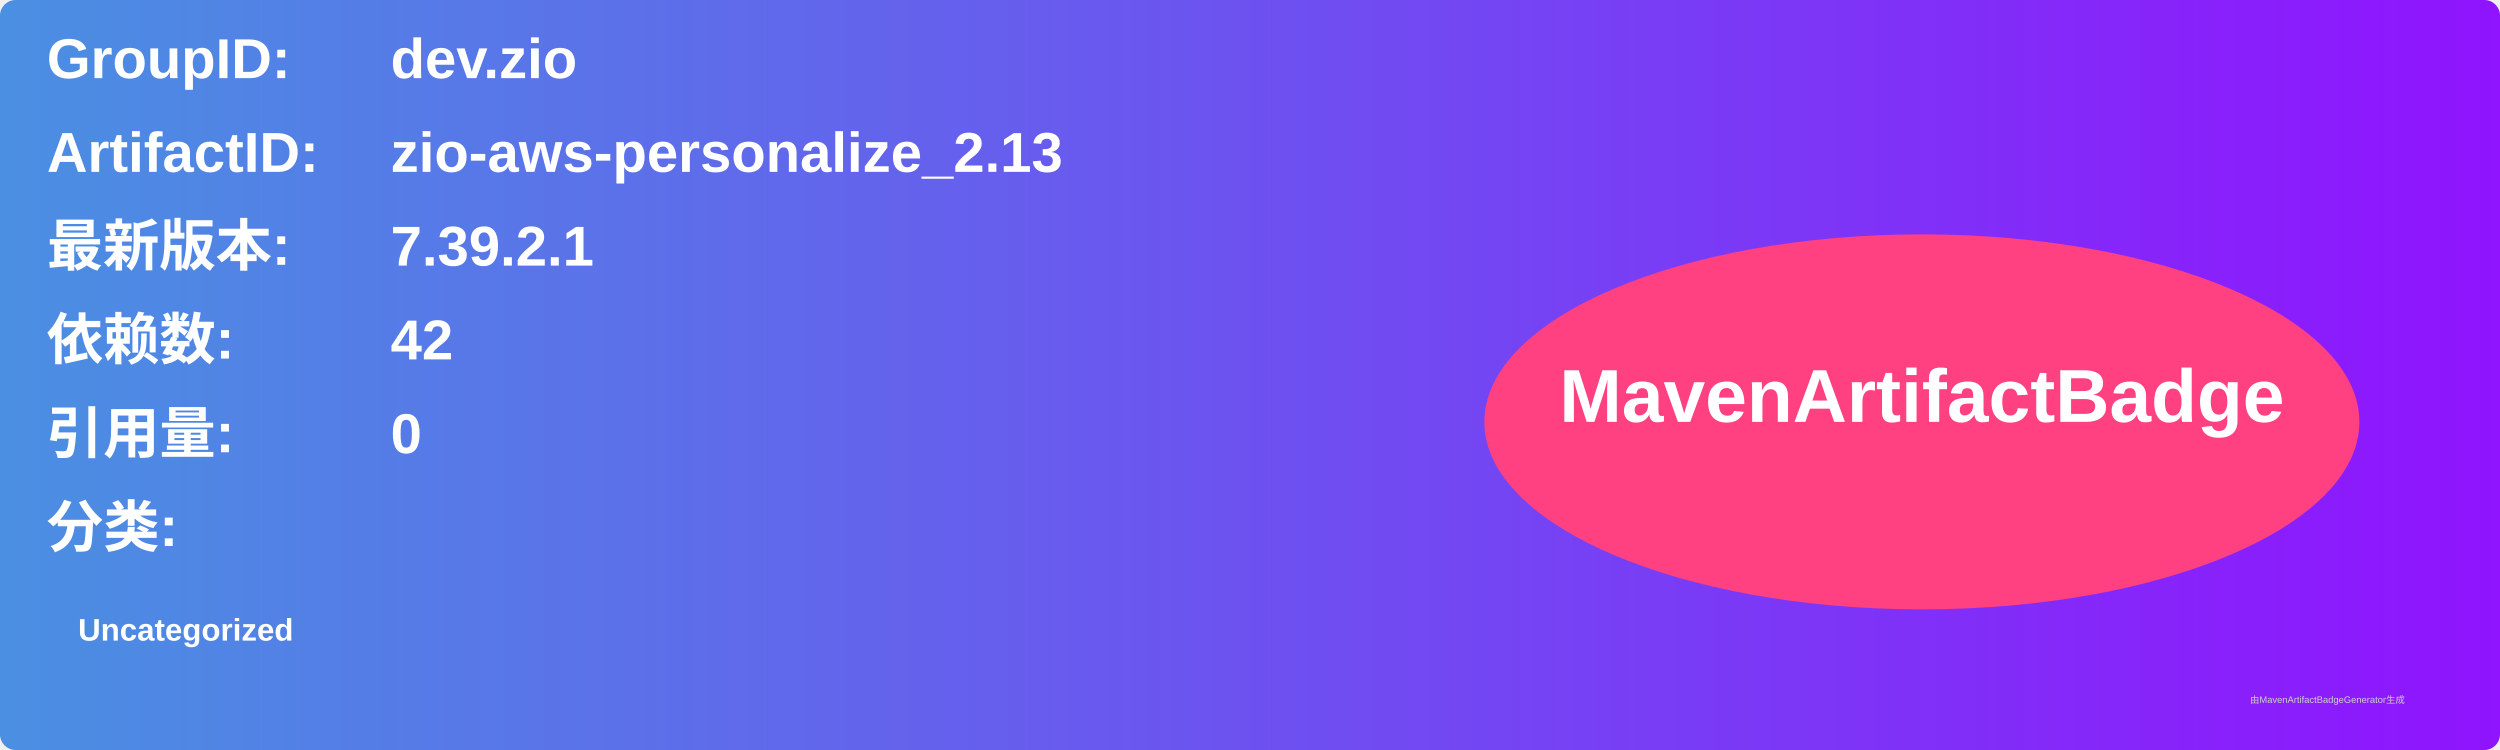
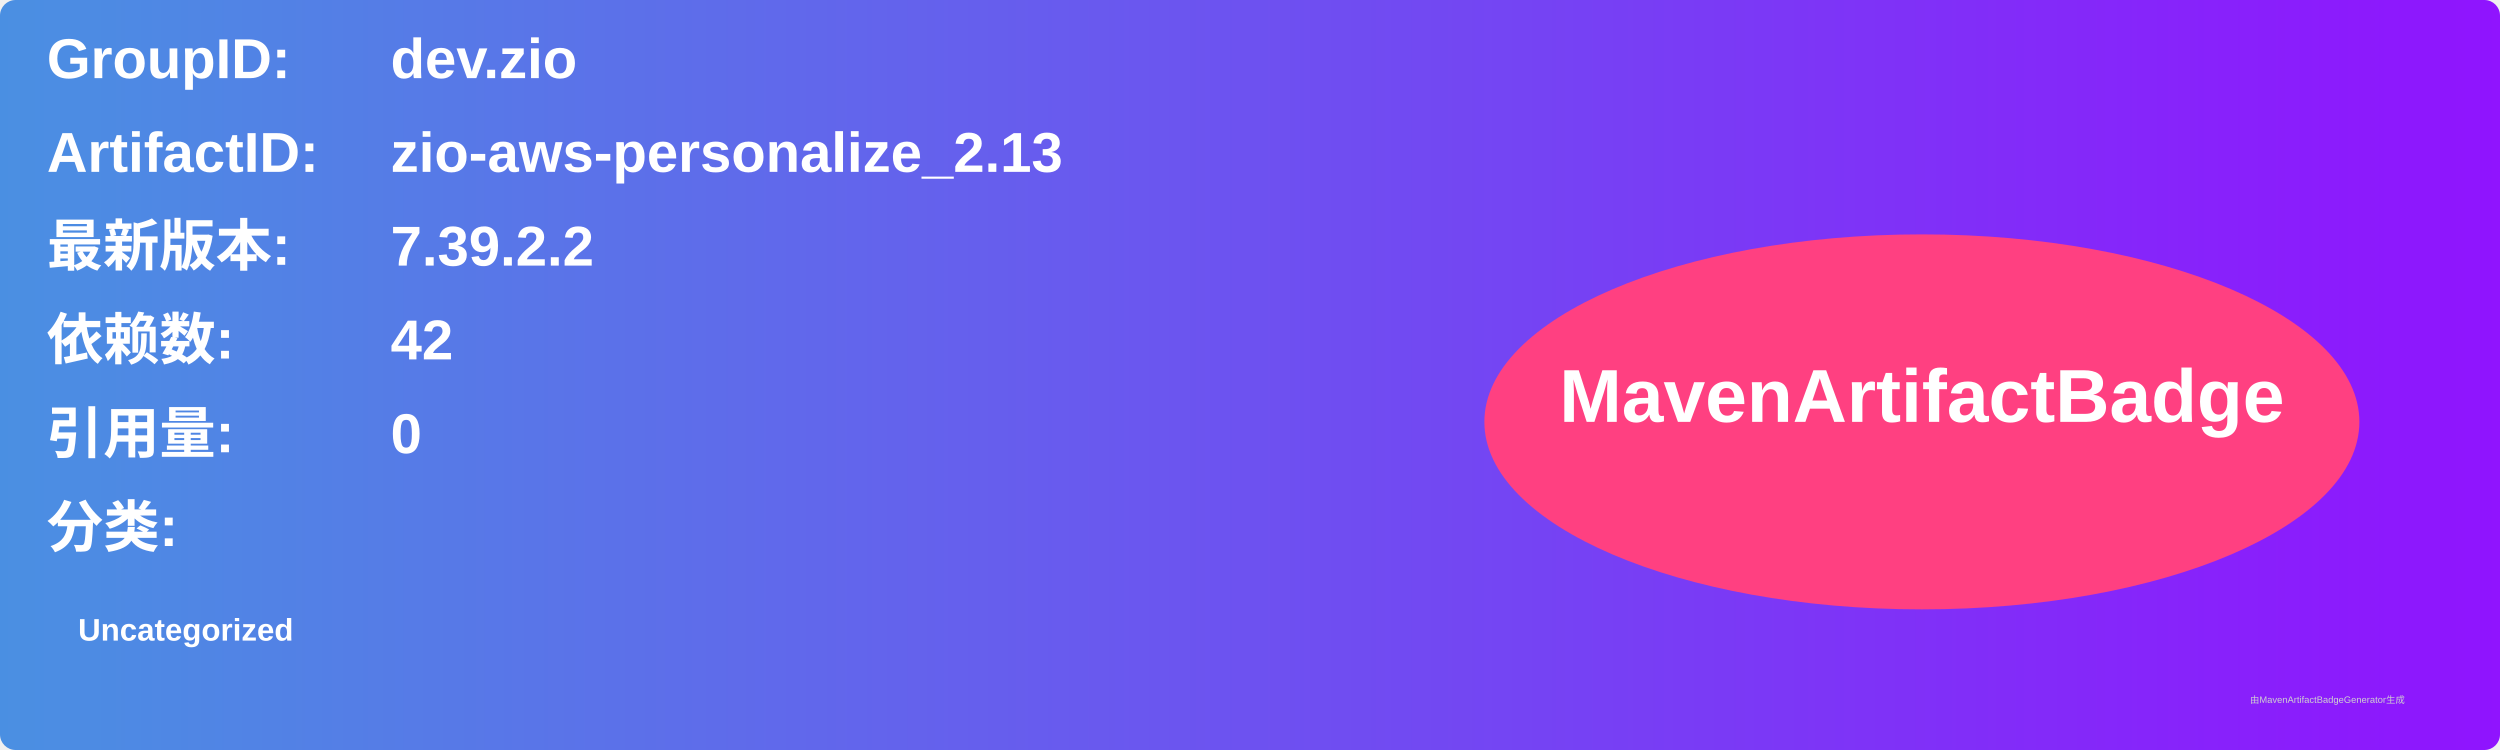
<svg xmlns="http://www.w3.org/2000/svg" width="800" height="240" viewBox="0 0 800 240">
  <linearGradient id="grad" x1="0%" y1="0%" x2="100%" y2="0%">
    <stop offset="0%" stop-color="#4a90e2" />
    <stop offset="100%" stop-color="#9013fe" />
  </linearGradient>
  <rect width="100%" height="100%" rx="5" ry="5" fill="url(#grad)" />
  <g transform="translate(15, 15)">
    <text x="0" y="10" font-family="Arial" font-size="18" fill="white" font-weight="bold" width="260">GroupID:</text>
    <text x="110" y="10" font-family="Arial" font-size="18" fill="white" font-weight="bold" width="460">dev.zio</text>
    <text x="0" y="40" font-family="Arial" font-size="18" fill="white" font-weight="bold" width="260">ArtifactID:</text>
    <text x="110" y="40" font-family="Arial" font-size="18" fill="white" font-weight="bold" width="460">zio-aws-personalize_2.13</text>
    <text x="0" y="70" font-family="Arial" font-size="18" fill="white" font-weight="bold">最新版本:</text>
    <text x="110" y="70" font-family="Arial" font-size="18" fill="white" font-weight="bold">
-       <tspan font-weight="bold">7.39.2.1</tspan>
+       <tspan font-weight="bold">7.39.2.2</tspan>
    </text>
    <text x="0" y="100" font-family="Arial" font-size="18" fill="white" font-weight="bold">依赖数: </text>
    <text x="110" y="100" font-family="Arial" font-size="18" fill="white">
      <tspan font-weight="bold">42</tspan>
    </text>
    <text x="0" y="130" font-family="Arial" font-size="18" fill="white" font-weight="bold">引用量: </text>
    <text x="110" y="130" font-family="Arial" font-size="18" fill="white">
      <tspan font-weight="bold">0</tspan>
    </text>
    <text x="0" y="160" font-family="Arial" font-size="18" fill="white" font-weight="bold">分类:</text>
    <text x="10" y="190" font-family="Arial" font-size="10" fill="white">
      <tspan font-weight="bold">Uncategorized</tspan>
    </text>
    <ellipse cx="600" cy="120" rx="140" ry="60" fill="#ff4081" />
    <text x="600" y="120" text-anchor="middle" font-family="Arial" font-size="24" fill="white" font-weight="bold">MavenArtifactBadge</text>
  </g>
  <text x="720" y="225" font-family="Arial" font-size="3" fill="#d0d0d0">由MavenArtifactBadgeGenerator生成</text>
</svg>
